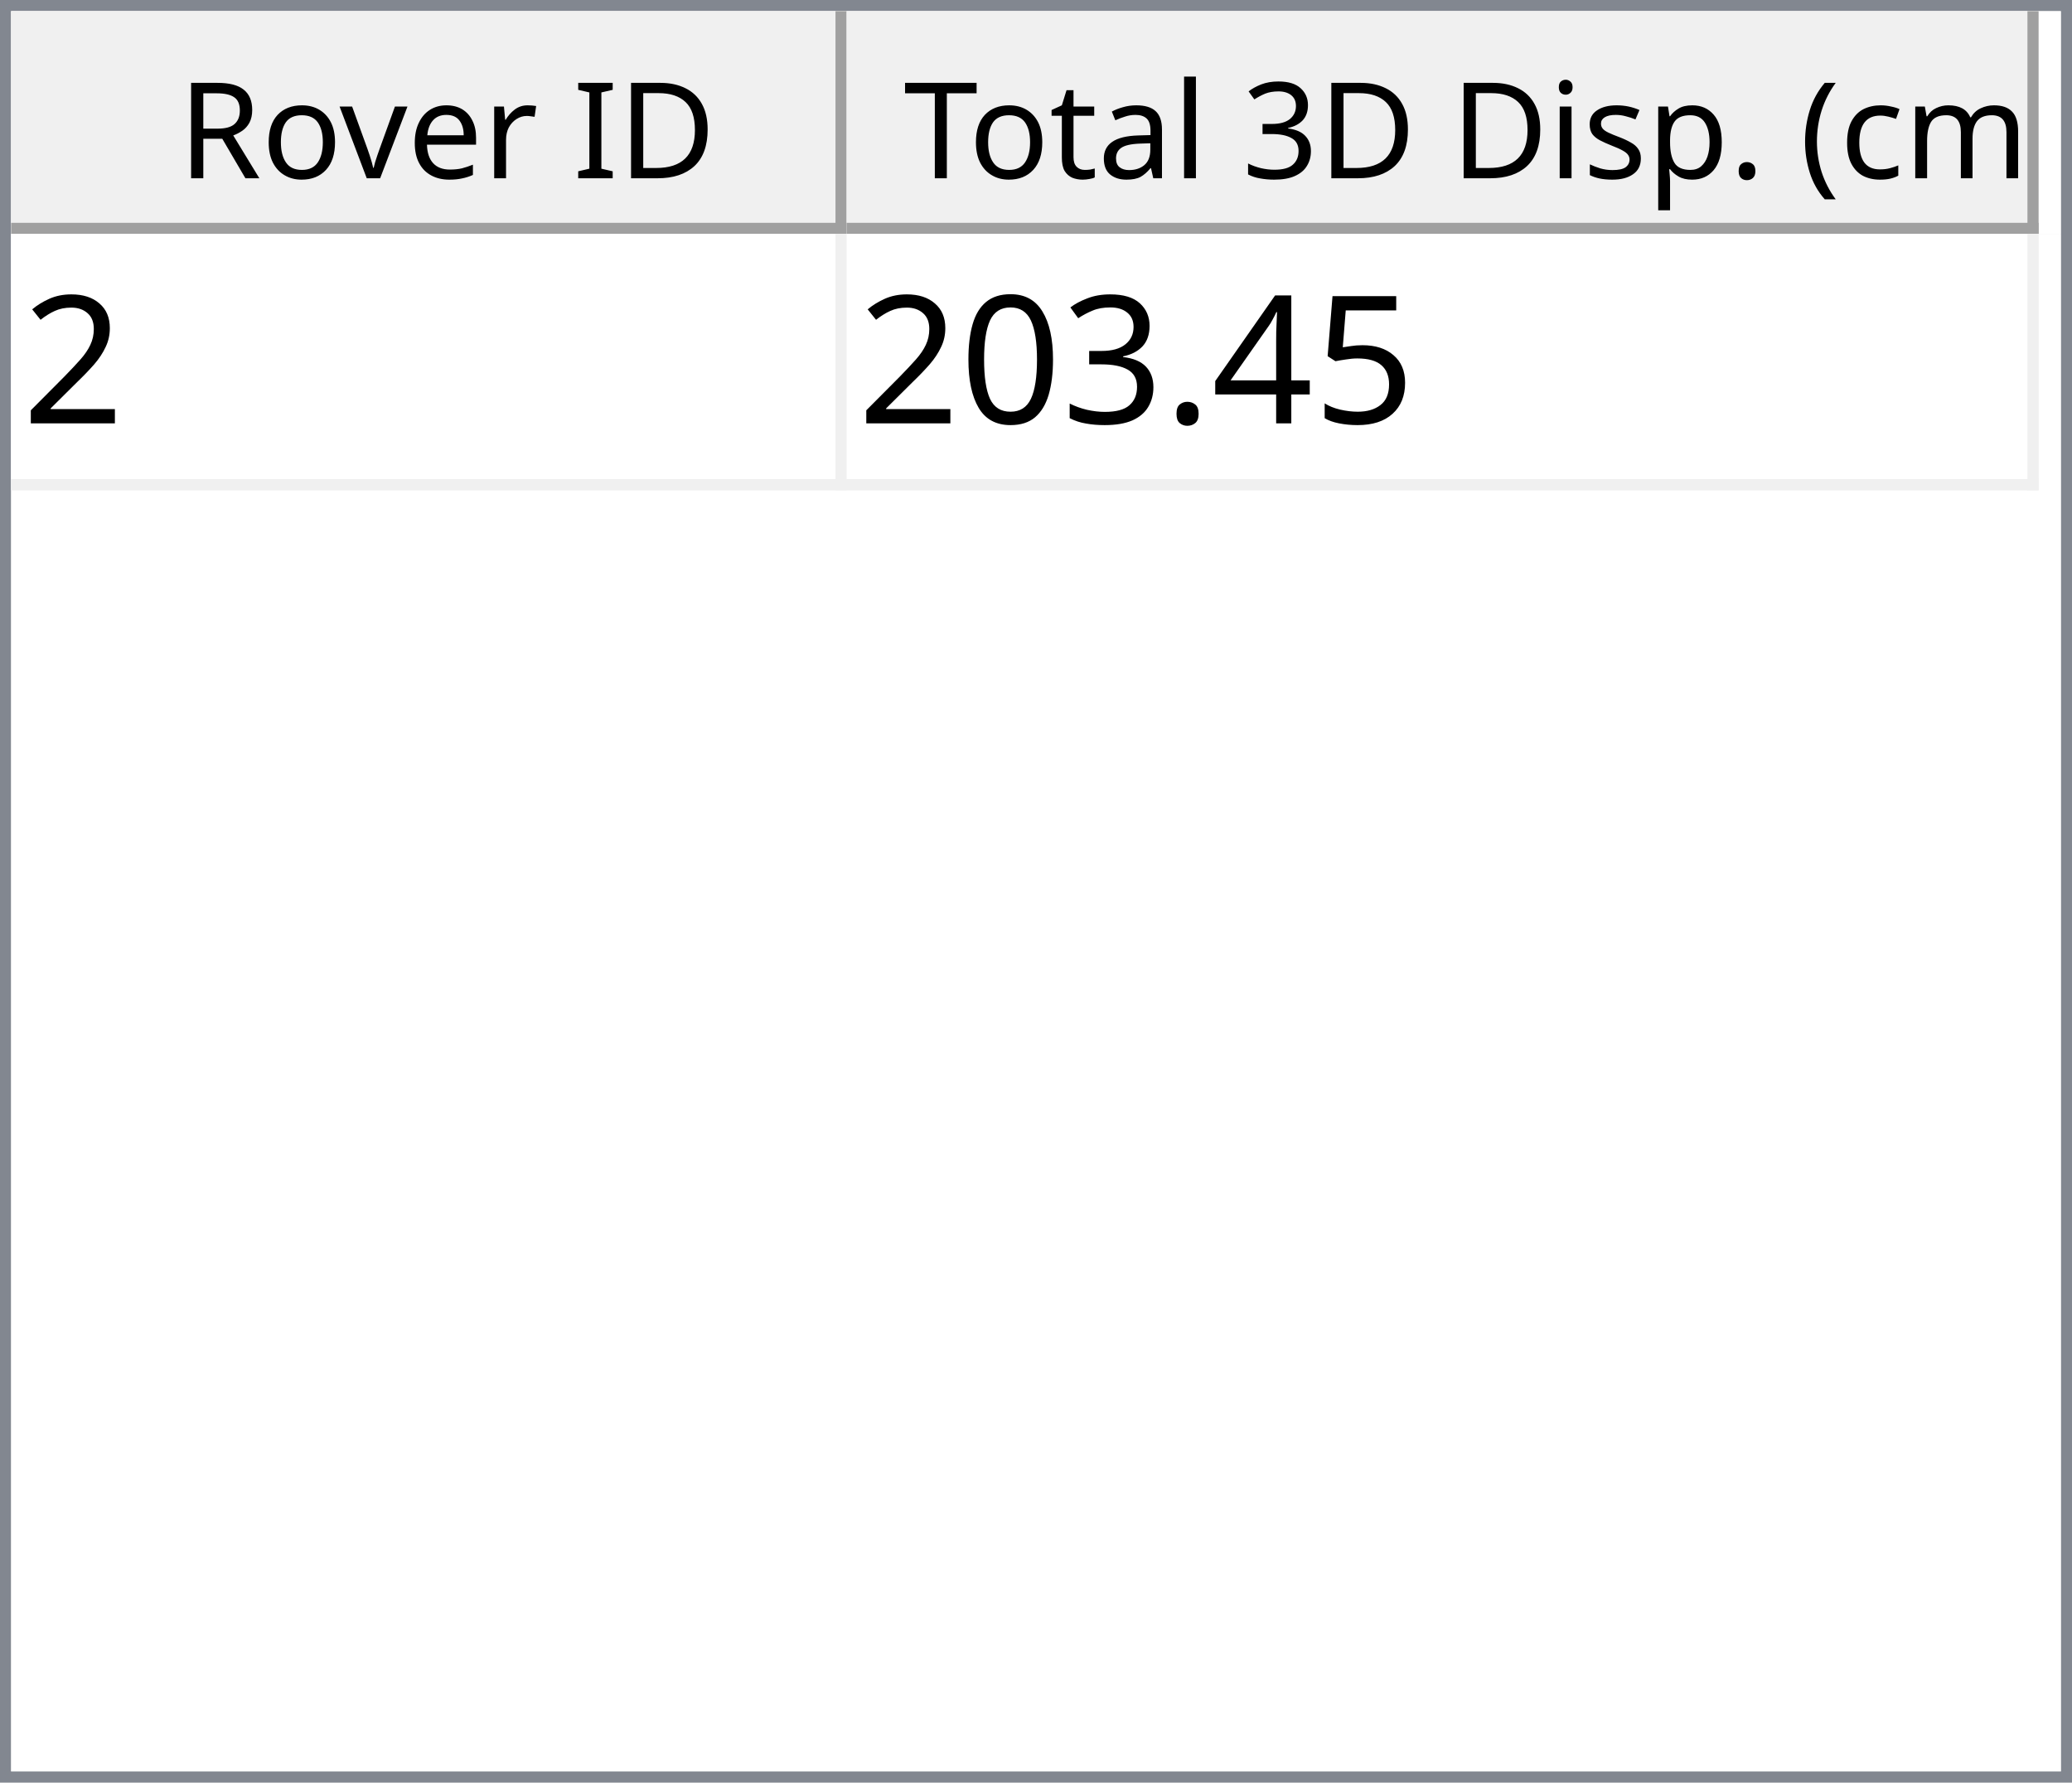
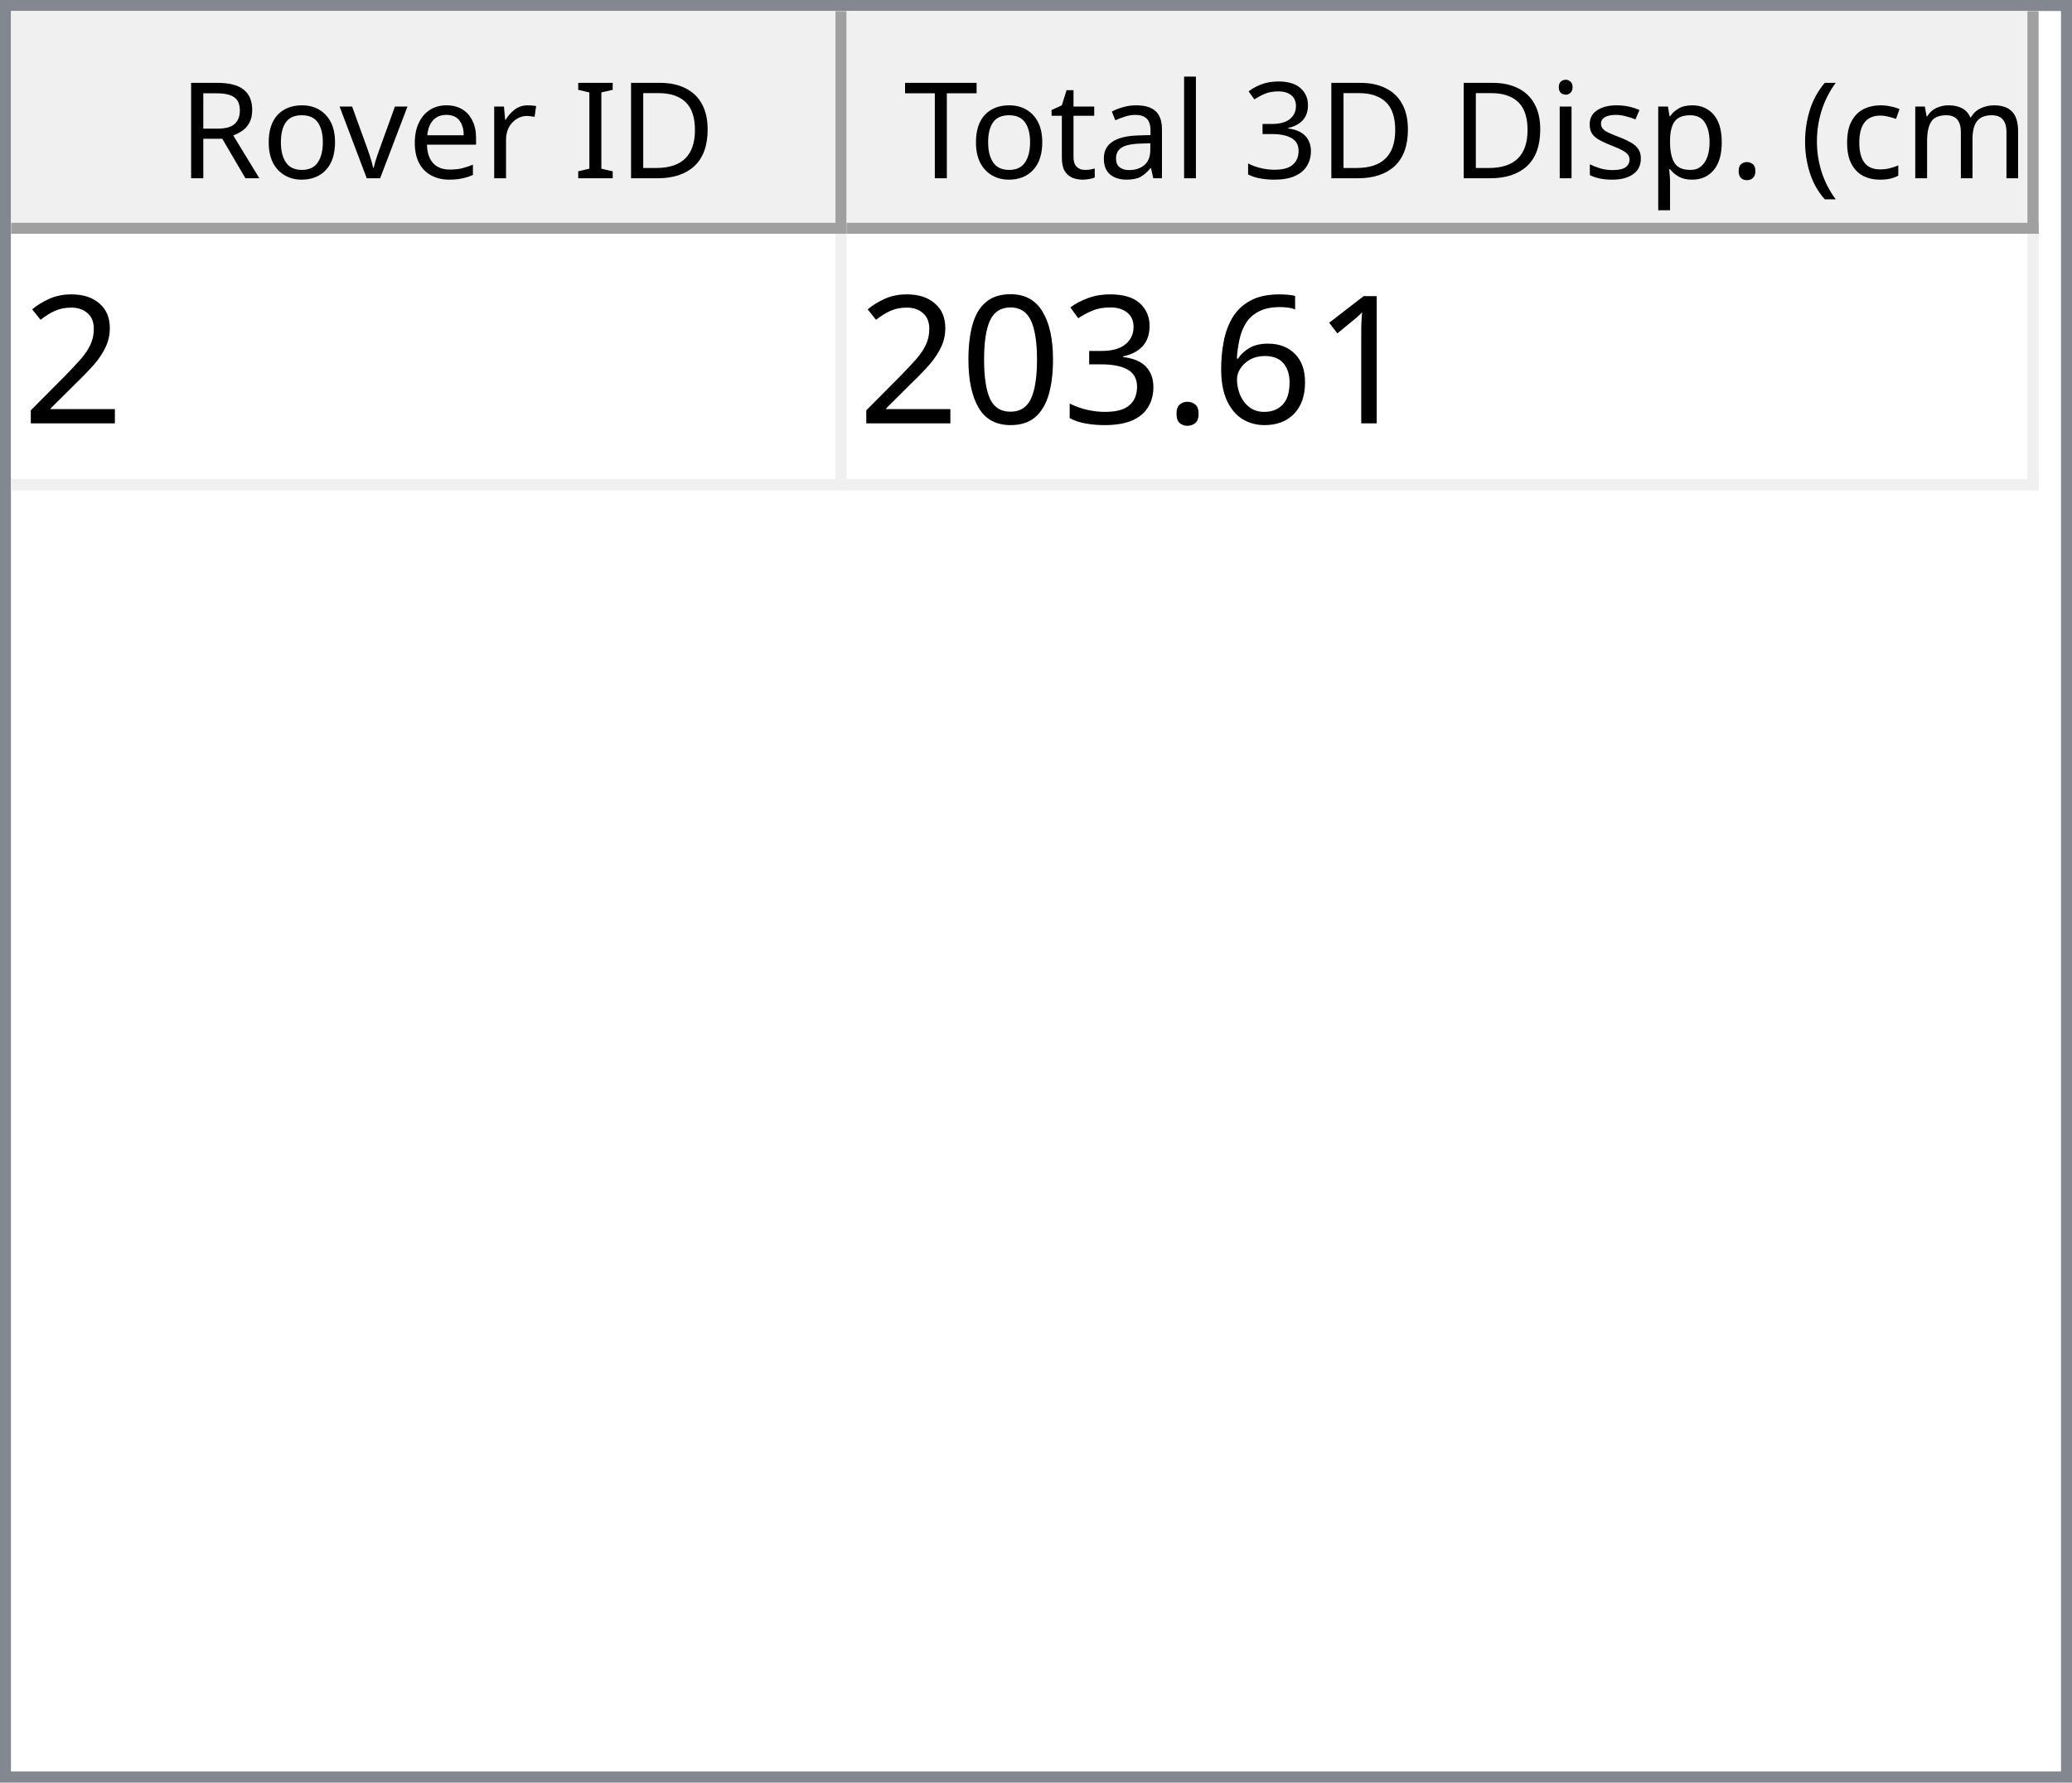
<svg xmlns="http://www.w3.org/2000/svg" style="fill-opacity:1; color-rendering:auto; color-interpolation:auto; text-rendering:auto; stroke:black; stroke-linecap:square; stroke-miterlimit:10; shape-rendering:auto; stroke-opacity:1; fill:black; stroke-dasharray:none; font-weight:normal; stroke-width:1; font-family:'Dialog'; font-style:normal; stroke-linejoin:miter; font-size:12px; stroke-dashoffset:0; image-rendering:auto;" width="186" height="160">
  <defs id="genericDefs" />
  <g>
    <defs id="defs1">
      <clipPath clipPathUnits="userSpaceOnUse" id="clipPath1">
        <path d="M0 0 L186 0 L186 160 L0 160 L0 0 Z" />
      </clipPath>
      <clipPath clipPathUnits="userSpaceOnUse" id="clipPath2">
        <path d="M0 0 L0 160 L186 160 L186 0 Z" />
      </clipPath>
      <clipPath clipPathUnits="userSpaceOnUse" id="clipPath3">
        <path d="M0 0 L0 20 L184 20 L184 0 Z" />
      </clipPath>
      <clipPath clipPathUnits="userSpaceOnUse" id="clipPath4">
        <path d="M0 0 L0 20 L75 20 L75 0 Z" />
      </clipPath>
      <clipPath clipPathUnits="userSpaceOnUse" id="clipPath5">
        <path d="M1 1 L1 19 L74 19 L74 1 Z" />
      </clipPath>
      <clipPath clipPathUnits="userSpaceOnUse" id="clipPath6">
        <path d="M0 0 L0 18 L73 18 L73 0 Z" />
      </clipPath>
      <clipPath clipPathUnits="userSpaceOnUse" id="clipPath7">
        <path d="M-0.5 -0.5 L-0.5 19.5 L74.5 19.5 L74.5 -0.5 Z" />
      </clipPath>
      <clipPath clipPathUnits="userSpaceOnUse" id="clipPath8">
        <path d="M0 0 L0 20 L107 20 L107 0 Z" />
      </clipPath>
      <clipPath clipPathUnits="userSpaceOnUse" id="clipPath9">
        <path d="M1 1 L1 19 L106 19 L106 1 Z" />
      </clipPath>
      <clipPath clipPathUnits="userSpaceOnUse" id="clipPath10">
        <path d="M0 0 L0 18 L105 18 L105 0 Z" />
      </clipPath>
      <clipPath clipPathUnits="userSpaceOnUse" id="clipPath11">
        <path d="M-0.5 -0.5 L-0.5 19.5 L106.5 19.5 L106.5 -0.5 Z" />
      </clipPath>
      <clipPath clipPathUnits="userSpaceOnUse" id="clipPath12">
        <path d="M0 0 L0 138 L184 138 L184 0 Z" />
      </clipPath>
      <clipPath clipPathUnits="userSpaceOnUse" id="clipPath13">
        <path d="M0 0 L0 23 L182 23 L182 0 Z" />
      </clipPath>
      <clipPath clipPathUnits="userSpaceOnUse" id="clipPath14">
        <path d="M-0.5 -0.5 L-0.5 22.5 L181.5 22.5 L181.5 -0.5 Z" />
      </clipPath>
      <clipPath clipPathUnits="userSpaceOnUse" id="clipPath15">
        <path d="M0 0 L0 22 L74 22 L74 0 Z" />
      </clipPath>
      <clipPath clipPathUnits="userSpaceOnUse" id="clipPath16">
        <path d="M0 0 L0 22 L106 22 L106 0 Z" />
      </clipPath>
      <font horiz-adv-x="64.551" id="font1">
        <font-face ascent="107.91" descent="25.098" units-per-em="100" style="font-style:normal; font-family:Segoe UI; font-weight:normal;" />
        <missing-glyph horiz-adv-x="64.551" d="M8.109 0 L8.109 68.266 L56.453 68.266 L56.453 0 L8.109 0 ZM15.328 7.234 L49.219 7.234 L49.219 61.031 L15.328 61.031 L15.328 7.234 Z" />
        <glyph unicode="D" horiz-adv-x="70.117" d="M9.188 0 L9.188 70.016 L28.516 70.016 Q65.531 70.016 65.531 35.891 Q65.531 19.672 55.25 9.836 Q44.969 0 27.734 0 L9.188 0 ZM17.391 62.594 L17.391 7.422 L27.828 7.422 Q41.609 7.422 49.273 14.797 Q56.938 22.172 56.938 35.688 Q56.938 62.594 28.328 62.594 L17.391 62.594 Z" />
        <glyph unicode="I" horiz-adv-x="26.611" d="M17.391 0 L9.188 0 L9.188 70.016 L17.391 70.016 L17.391 0 Z" />
        <glyph unicode=" " horiz-adv-x="27.393" d="" />
        <glyph unicode="r" horiz-adv-x="34.766" d="M34.188 41.891 Q32.078 43.5 28.125 43.5 Q23 43.5 19.555 38.672 Q16.109 33.844 16.109 25.484 L16.109 0 L8.109 0 L8.109 50 L16.109 50 L16.109 39.703 L16.312 39.703 Q18.016 44.969 21.531 47.922 Q25.047 50.875 29.391 50.875 Q32.516 50.875 34.188 50.203 L34.188 41.891 Z" />
        <glyph unicode="e" horiz-adv-x="52.295" d="M48.297 23 L12.984 23 Q13.188 14.656 17.484 10.109 Q21.781 5.562 29.297 5.562 Q37.75 5.562 44.828 11.141 L44.828 3.609 Q38.234 -1.172 27.391 -1.172 Q16.797 -1.172 10.742 5.641 Q4.688 12.453 4.688 24.812 Q4.688 36.469 11.305 43.82 Q17.922 51.172 27.734 51.172 Q37.547 51.172 42.922 44.828 Q48.297 38.484 48.297 27.203 L48.297 23 ZM40.094 29.781 Q40.047 36.719 36.75 40.578 Q33.453 44.438 27.594 44.438 Q21.922 44.438 17.969 40.383 Q14.016 36.328 13.094 29.781 L40.094 29.781 Z" />
        <glyph unicode="v" horiz-adv-x="47.9" d="M47.406 50 L27.484 0 L19.625 0 L0.688 50 L9.469 50 L22.172 13.672 Q23.578 9.672 23.922 6.688 L24.125 6.688 Q24.609 10.453 25.688 13.484 L38.969 50 L47.406 50 Z" />
        <glyph unicode="o" horiz-adv-x="58.594" d="M29 -1.172 Q17.922 -1.172 11.305 5.836 Q4.688 12.844 4.688 24.422 Q4.688 37.016 11.57 44.094 Q18.453 51.172 30.172 51.172 Q41.359 51.172 47.633 44.289 Q53.906 37.406 53.906 25.203 Q53.906 13.234 47.141 6.031 Q40.375 -1.172 29 -1.172 ZM29.594 44.438 Q21.875 44.438 17.383 39.188 Q12.891 33.938 12.891 24.703 Q12.891 15.828 17.43 10.695 Q21.969 5.562 29.594 5.562 Q37.359 5.562 41.531 10.594 Q45.703 15.625 45.703 24.906 Q45.703 34.281 41.531 39.359 Q37.359 44.438 29.594 44.438 Z" />
        <glyph unicode="R" horiz-adv-x="59.814" d="M59.375 0 L49.609 0 L37.891 19.625 Q36.281 22.359 34.766 24.289 Q33.25 26.219 31.664 27.438 Q30.078 28.656 28.25 29.219 Q26.422 29.781 24.125 29.781 L17.391 29.781 L17.391 0 L9.188 0 L9.188 70.016 L30.078 70.016 Q34.672 70.016 38.555 68.867 Q42.438 67.719 45.289 65.375 Q48.141 63.031 49.758 59.547 Q51.375 56.062 51.375 51.375 Q51.375 47.703 50.273 44.656 Q49.172 41.609 47.148 39.211 Q45.125 36.812 42.266 35.133 Q39.406 33.453 35.844 32.516 L35.844 32.328 Q37.594 31.547 38.891 30.547 Q40.188 29.547 41.359 28.18 Q42.531 26.812 43.68 25.078 Q44.828 23.344 46.234 21.047 L59.375 0 ZM17.391 62.594 L17.391 37.203 L28.516 37.203 Q31.594 37.203 34.203 38.133 Q36.812 39.062 38.719 40.797 Q40.625 42.531 41.703 45.047 Q42.781 47.562 42.781 50.688 Q42.781 56.297 39.141 59.445 Q35.5 62.594 28.609 62.594 L17.391 62.594 Z" />
        <glyph unicode=")" horiz-adv-x="30.176" d="M8.297 -15.922 L1.172 -15.922 Q16.406 2.344 16.406 26.812 Q16.406 51.469 1.078 70.016 L8.297 70.016 Q23.531 52.156 23.531 26.703 Q23.531 1.375 8.297 -15.922 Z" />
        <glyph unicode="m" horiz-adv-x="86.133" d="M79.109 0 L71.094 0 L71.094 28.719 Q71.094 37.016 68.531 40.727 Q65.969 44.438 59.906 44.438 Q54.781 44.438 51.195 39.75 Q47.609 35.062 47.609 28.516 L47.609 0 L39.594 0 L39.594 29.688 Q39.594 44.438 28.219 44.438 Q22.953 44.438 19.531 40.016 Q16.109 35.594 16.109 28.516 L16.109 0 L8.109 0 L8.109 50 L16.109 50 L16.109 42.094 L16.312 42.094 Q21.625 51.172 31.844 51.172 Q36.969 51.172 40.773 48.312 Q44.578 45.453 46 40.828 Q51.562 51.172 62.594 51.172 Q79.109 51.172 79.109 30.812 L79.109 0 Z" />
        <glyph unicode="c" horiz-adv-x="46.191" d="M42.188 2.297 Q36.422 -1.172 28.516 -1.172 Q17.828 -1.172 11.258 5.789 Q4.688 12.75 4.688 23.828 Q4.688 36.188 11.766 43.68 Q18.844 51.172 30.672 51.172 Q37.25 51.172 42.281 48.734 L42.281 40.531 Q36.719 44.438 30.375 44.438 Q22.703 44.438 17.797 38.945 Q12.891 33.453 12.891 24.516 Q12.891 15.719 17.508 10.641 Q22.125 5.562 29.891 5.562 Q36.422 5.562 42.188 9.906 L42.188 2.297 Z" />
        <glyph unicode="(" horiz-adv-x="30.176" d="M29.109 -15.922 L21.969 -15.922 Q6.844 1.375 6.844 26.703 Q6.844 52.156 21.969 70.016 L29.203 70.016 Q13.875 51.469 13.875 26.812 Q13.875 2.344 29.109 -15.922 Z" />
        <glyph unicode="." horiz-adv-x="21.68" d="M10.891 -1.078 Q8.641 -1.078 7.055 0.539 Q5.469 2.156 5.469 4.391 Q5.469 6.641 7.055 8.273 Q8.641 9.906 10.891 9.906 Q13.188 9.906 14.797 8.273 Q16.406 6.641 16.406 4.391 Q16.406 2.156 14.797 0.539 Q13.188 -1.078 10.891 -1.078 Z" />
        <glyph unicode="p" horiz-adv-x="58.789" d="M16.312 7.234 L16.109 7.234 L16.109 -23 L8.109 -23 L8.109 50 L16.109 50 L16.109 41.219 L16.312 41.219 Q22.219 51.172 33.594 51.172 Q43.266 51.172 48.688 44.461 Q54.109 37.75 54.109 26.469 Q54.109 13.922 48 6.375 Q41.891 -1.172 31.297 -1.172 Q21.578 -1.172 16.312 7.234 ZM16.109 27.391 L16.109 20.406 Q16.109 14.203 20.141 9.883 Q24.172 5.562 30.375 5.562 Q37.641 5.562 41.773 11.133 Q45.906 16.703 45.906 26.609 Q45.906 34.969 42.047 39.703 Q38.188 44.438 31.594 44.438 Q24.609 44.438 20.359 39.578 Q16.109 34.719 16.109 27.391 Z" />
        <glyph unicode="s" horiz-adv-x="42.432" d="M5.078 1.812 L5.078 10.406 Q11.625 5.562 19.484 5.562 Q30.031 5.562 30.031 12.594 Q30.031 14.594 29.125 15.992 Q28.219 17.391 26.68 18.461 Q25.141 19.531 23.07 20.383 Q21 21.234 18.609 22.172 Q15.281 23.484 12.766 24.828 Q10.25 26.172 8.57 27.859 Q6.891 29.547 6.031 31.695 Q5.172 33.844 5.172 36.719 Q5.172 40.234 6.789 42.945 Q8.406 45.656 11.086 47.484 Q13.766 49.312 17.211 50.242 Q20.656 51.172 24.312 51.172 Q30.812 51.172 35.938 48.922 L35.938 40.828 Q30.422 44.438 23.25 44.438 Q21 44.438 19.195 43.922 Q17.391 43.406 16.094 42.477 Q14.797 41.547 14.086 40.258 Q13.375 38.969 13.375 37.406 Q13.375 35.453 14.086 34.133 Q14.797 32.812 16.164 31.789 Q17.531 30.766 19.484 29.938 Q21.438 29.109 23.922 28.125 Q27.25 26.859 29.883 25.516 Q32.516 24.172 34.375 22.484 Q36.234 20.797 37.234 18.602 Q38.234 16.406 38.234 13.375 Q38.234 9.672 36.602 6.938 Q34.969 4.203 32.234 2.398 Q29.5 0.594 25.93 -0.289 Q22.359 -1.172 18.453 -1.172 Q10.75 -1.172 5.078 1.812 Z" />
        <glyph unicode="i" horiz-adv-x="24.219" d="M12.203 62.703 Q10.062 62.703 8.547 64.164 Q7.031 65.625 7.031 67.875 Q7.031 70.125 8.547 71.609 Q10.062 73.094 12.203 73.094 Q14.406 73.094 15.945 71.609 Q17.484 70.125 17.484 67.875 Q17.484 65.719 15.945 64.211 Q14.406 62.703 12.203 62.703 ZM16.109 0 L8.109 0 L8.109 50 L16.109 50 L16.109 0 Z" />
        <glyph unicode="3" horiz-adv-x="53.906" d="M46.531 19.828 Q46.531 15.094 44.75 11.211 Q42.969 7.328 39.719 4.57 Q36.469 1.812 31.93 0.297 Q27.391 -1.219 21.922 -1.219 Q11.922 -1.219 6 2.594 L6 11.188 Q13.094 5.609 22.219 5.609 Q25.875 5.609 28.828 6.539 Q31.781 7.469 33.906 9.227 Q36.031 10.984 37.18 13.477 Q38.328 15.969 38.328 19.094 Q38.328 32.812 18.797 32.812 L12.984 32.812 L12.984 39.594 L18.5 39.594 Q35.797 39.594 35.797 52.484 Q35.797 64.406 22.609 64.406 Q15.188 64.406 8.688 59.422 L8.688 67.188 Q15.375 71.188 24.609 71.188 Q29 71.188 32.57 69.969 Q36.141 68.75 38.68 66.555 Q41.219 64.359 42.609 61.281 Q44 58.203 44 54.5 Q44 40.672 30.031 36.719 L30.031 36.531 Q33.594 36.141 36.625 34.797 Q39.656 33.453 41.852 31.305 Q44.047 29.156 45.289 26.25 Q46.531 23.344 46.531 19.828 Z" />
        <glyph unicode="l" horiz-adv-x="24.219" d="M16.109 0 L8.109 0 L8.109 74.031 L16.109 74.031 L16.109 0 Z" />
        <glyph unicode="a" horiz-adv-x="50.879" d="M43.891 0 L35.891 0 L35.891 7.812 L35.688 7.812 Q30.469 -1.172 20.312 -1.172 Q12.844 -1.172 8.617 2.781 Q4.391 6.734 4.391 13.281 Q4.391 27.297 20.906 29.594 L35.891 31.688 Q35.891 44.438 25.594 44.438 Q16.547 44.438 9.281 38.281 L9.281 46.484 Q16.656 51.172 26.266 51.172 Q43.891 51.172 43.891 32.516 L43.891 0 ZM35.891 25.297 L23.828 23.641 Q18.266 22.859 15.43 20.875 Q12.594 18.891 12.594 13.875 Q12.594 10.203 15.211 7.883 Q17.828 5.562 22.172 5.562 Q28.125 5.562 32.008 9.742 Q35.891 13.922 35.891 20.312 L35.891 25.297 Z" />
        <glyph unicode="t" horiz-adv-x="33.887" d="M31.297 0.484 Q28.469 -1.078 23.828 -1.078 Q10.688 -1.078 10.688 13.578 L10.688 43.172 L2.094 43.172 L2.094 50 L10.688 50 L10.688 62.203 L18.703 64.797 L18.703 50 L31.297 50 L31.297 43.172 L18.703 43.172 L18.703 14.984 Q18.703 9.969 20.414 7.82 Q22.125 5.672 26.078 5.672 Q29.109 5.672 31.297 7.328 L31.297 0.484 Z" />
        <glyph unicode="T" horiz-adv-x="52.393" d="M50.594 62.594 L30.375 62.594 L30.375 0 L22.172 0 L22.172 62.594 L2 62.594 L2 70.016 L50.594 70.016 L50.594 62.594 Z" />
      </font>
      <font horiz-adv-x="75.0" id="font2">
        <font-face ascent="100.537" descent="21.973" units-per-em="100" style="font-style:normal; font-family:sans-serif; font-weight:normal;" />
        <missing-glyph horiz-adv-x="75.0" d="M12.5 0 L12.5 62.5 L62.5 62.5 L62.5 0 L12.5 0 ZM14.062 1.562 L60.938 1.562 L60.938 60.938 L14.062 60.938 L14.062 1.562 Z" />
        <glyph unicode="2" horiz-adv-x="55.615" d="M50.344 8.453 L50.344 0 L3.031 0 Q2.938 3.172 4.047 6.109 Q5.859 10.938 9.836 15.625 Q13.812 20.312 21.344 26.469 Q33.016 36.031 37.117 41.625 Q41.219 47.219 41.219 52.203 Q41.219 57.422 37.477 61.008 Q33.734 64.594 27.734 64.594 Q21.391 64.594 17.578 60.789 Q13.766 56.984 13.719 50.25 L4.688 51.172 Q5.609 61.281 11.664 66.578 Q17.719 71.875 27.938 71.875 Q38.234 71.875 44.242 66.164 Q50.25 60.453 50.25 52 Q50.25 47.703 48.492 43.555 Q46.734 39.406 42.656 34.812 Q38.578 30.219 29.109 22.219 Q21.188 15.578 18.945 13.211 Q16.703 10.844 15.234 8.453 L50.344 8.453 Z" />
-         <glyph unicode="5" horiz-adv-x="55.615" d="M4.156 18.75 L13.375 19.531 Q14.406 12.797 18.141 9.398 Q21.875 6 27.156 6 Q33.5 6 37.891 10.789 Q42.281 15.578 42.281 23.484 Q42.281 31 38.062 35.352 Q33.844 39.703 27 39.703 Q22.75 39.703 19.336 37.773 Q15.922 35.844 13.969 32.766 L5.719 33.844 L12.641 70.609 L48.25 70.609 L48.25 62.203 L19.672 62.203 L15.828 42.969 Q22.266 47.469 29.344 47.469 Q38.719 47.469 45.164 40.969 Q51.609 34.469 51.609 24.266 Q51.609 14.547 45.953 7.469 Q39.062 -1.219 27.156 -1.219 Q17.391 -1.219 11.211 4.25 Q5.031 9.719 4.156 18.75 Z" />
-         <glyph unicode="4" horiz-adv-x="55.615" d="M32.328 0 L32.328 17.141 L1.266 17.141 L1.266 25.203 L33.938 71.578 L41.109 71.578 L41.109 25.203 L50.781 25.203 L50.781 17.141 L41.109 17.141 L41.109 0 L32.328 0 ZM32.328 25.203 L32.328 57.469 L9.906 25.203 L32.328 25.203 Z" />
+         <glyph unicode="1" horiz-adv-x="55.615" d="M37.25 0 L28.469 0 L28.469 56 Q25.297 52.984 20.141 49.953 Q14.984 46.922 10.891 45.406 L10.891 53.906 Q18.266 57.375 23.781 62.305 Q29.297 67.234 31.594 71.875 L37.25 71.875 L37.25 0 Z" />
+         <glyph unicode="6" horiz-adv-x="55.615" d="M49.75 54.047 L41.016 53.375 Q39.844 58.547 37.703 60.891 Q34.125 64.656 28.906 64.656 Q24.703 64.656 21.531 62.312 Q17.391 59.281 14.992 53.469 Q12.594 47.656 12.5 36.922 Q15.672 41.75 20.266 44.094 Q24.859 46.438 29.891 46.438 Q38.672 46.438 44.852 39.969 Q51.031 33.5 51.031 23.25 Q51.031 16.5 48.125 10.719 Q45.219 4.938 40.141 1.859 Q35.062 -1.219 28.609 -1.219 Q17.625 -1.219 10.695 6.859 Q3.766 14.938 3.766 33.5 Q3.766 54.25 11.422 63.672 Q18.109 71.875 29.438 71.875 Q37.891 71.875 43.289 67.141 Q48.688 62.406 49.75 54.047 ZM13.875 23.188 Q13.875 18.656 15.797 14.508 Q17.719 10.359 21.188 8.18 Q24.656 6 28.469 6 Q34.031 6 38.039 10.492 Q42.047 14.984 42.047 22.703 Q42.047 30.125 38.086 34.398 Q34.125 38.672 28.125 38.672 Q22.172 38.672 18.023 34.398 Q13.875 30.125 13.875 23.188 Z" />
        <glyph unicode="." horiz-adv-x="27.783" d="M9.078 0 L9.078 10.016 L19.094 10.016 L19.094 0 L9.078 0 Z" />
        <glyph unicode="3" horiz-adv-x="55.615" d="M4.203 18.891 L12.984 20.062 Q14.5 12.594 18.141 9.297 Q21.781 6 27 6 Q33.203 6 37.477 10.297 Q41.75 14.594 41.75 20.953 Q41.75 27 37.797 30.93 Q33.844 34.859 27.734 34.859 Q25.25 34.859 21.531 33.891 L22.516 41.609 Q23.391 41.5 23.922 41.5 Q29.547 41.5 34.039 44.43 Q38.531 47.359 38.531 53.469 Q38.531 58.297 35.258 61.477 Q31.984 64.656 26.812 64.656 Q21.688 64.656 18.266 61.43 Q14.844 58.203 13.875 51.766 L5.078 53.328 Q6.688 62.156 12.398 67.016 Q18.109 71.875 26.609 71.875 Q32.469 71.875 37.398 69.359 Q42.328 66.844 44.945 62.5 Q47.562 58.156 47.562 53.266 Q47.562 48.641 45.07 44.828 Q42.578 41.016 37.703 38.766 Q44.047 37.312 47.562 32.695 Q51.078 28.078 51.078 21.141 Q51.078 11.766 44.242 5.25 Q37.406 -1.266 26.953 -1.266 Q17.531 -1.266 11.305 4.352 Q5.078 9.969 4.203 18.891 Z" />
        <glyph unicode="0" horiz-adv-x="55.615" d="M4.156 35.297 Q4.156 48 6.766 55.742 Q9.375 63.484 14.523 67.68 Q19.672 71.875 27.484 71.875 Q33.25 71.875 37.594 69.555 Q41.938 67.234 44.773 62.867 Q47.609 58.5 49.219 52.227 Q50.828 45.953 50.828 35.297 Q50.828 22.703 48.242 14.969 Q45.656 7.234 40.508 3.008 Q35.359 -1.219 27.484 -1.219 Q17.141 -1.219 11.234 6.203 Q4.156 15.141 4.156 35.297 ZM13.188 35.297 Q13.188 17.672 17.312 11.836 Q21.438 6 27.484 6 Q33.547 6 37.672 11.859 Q41.797 17.719 41.797 35.297 Q41.797 52.984 37.672 58.789 Q33.547 64.594 27.391 64.594 Q21.344 64.594 17.719 59.469 Q13.188 52.938 13.188 35.297 Z" />
      </font>
    </defs>
    <g style="fill:white; stroke:white;">
      <rect x="0" y="0" width="186" style="clip-path:url(#clipPath1); stroke:none;" height="160" />
    </g>
    <g style="fill:white; text-rendering:optimizeSpeed; color-rendering:optimizeSpeed; image-rendering:optimizeSpeed; shape-rendering:crispEdges; stroke:white; color-interpolation:sRGB;">
      <rect x="0" width="186" height="160" y="0" style="stroke:none;" />
      <path style="stroke:none;" d="M0 160 L186 160 L186 0 L0 0 Z" />
    </g>
    <g style="fill:rgb(240,240,240); font-family:'Segoe UI'; stroke:rgb(240,240,240);">
      <rect x="0" y="0" width="186" style="clip-path:url(#clipPath2); stroke:none;" height="160" />
    </g>
    <g style="fill:rgb(130,135,144); font-family:'Segoe UI'; stroke:rgb(130,135,144);">
      <path d="M0 0 L186 0 L186 160 L0 160 L0 0 ZM1 1 L185 1 L185 159 L1 159 L1 1 Z" style="fill-rule:evenodd; clip-path:url(#clipPath2); stroke:none;" />
    </g>
    <g style="fill:white; font-family:'Segoe UI'; stroke:white;" transform="translate(1,1)">
      <rect x="0" y="0" width="184" style="clip-path:url(#clipPath3); stroke:none;" height="20" />
    </g>
    <g style="fill:rgb(240,240,240); font-family:'Segoe UI'; stroke:rgb(240,240,240);" transform="translate(1,1)">
      <rect x="0" y="0" width="75" style="clip-path:url(#clipPath4); stroke:none;" height="20" />
    </g>
    <g style="font-family:'Segoe UI';" transform="translate(2,2)">
      <text x="14" xml:space="preserve" y="14" style="clip-path:url(#clipPath6); stroke:none;">Rover ID</text>
    </g>
    <g style="fill:rgb(160,160,160); font-family:'Segoe UI'; stroke:rgb(160,160,160); stroke-linejoin:bevel;" transform="translate(1.5,1.5)">
      <line x1="74" x2="74" y1="0" style="fill:none; clip-path:url(#clipPath7);" y2="19" />
    </g>
    <g style="fill:rgb(160,160,160); font-family:'Segoe UI'; stroke:rgb(160,160,160); stroke-linejoin:bevel;" transform="matrix(1,0,0,1,1,1) translate(0.5,0.5)">
      <line x1="0" x2="74" y1="19" style="fill:none; clip-path:url(#clipPath7);" y2="19" />
    </g>
    <g style="fill:rgb(240,240,240); font-family:'Segoe UI'; stroke:rgb(240,240,240);" transform="translate(76,1)">
      <rect x="0" y="0" width="107" style="clip-path:url(#clipPath8); stroke:none;" height="20" />
    </g>
    <g style="font-family:'Segoe UI';" transform="translate(77,2)">
      <text x="1" xml:space="preserve" y="14" style="clip-path:url(#clipPath10); stroke:none;"> Total 3D Disp. (cm)</text>
    </g>
    <g style="fill:rgb(160,160,160); font-family:'Segoe UI'; stroke:rgb(160,160,160); stroke-linejoin:bevel;" transform="translate(76.5,1.5)">
      <line x1="106" x2="106" y1="0" style="fill:none; clip-path:url(#clipPath11);" y2="19" />
    </g>
    <g style="fill:rgb(160,160,160); font-family:'Segoe UI'; stroke:rgb(160,160,160); stroke-linejoin:bevel;" transform="matrix(1,0,0,1,76,1) translate(0.5,0.5)">
      <line x1="0" x2="106" y1="19" style="fill:none; clip-path:url(#clipPath11);" y2="19" />
    </g>
    <g style="fill:white; font-family:'Segoe UI'; stroke:white;" transform="translate(1,21)">
      <rect x="0" y="0" width="184" style="clip-path:url(#clipPath12); stroke:none;" height="138" />
    </g>
    <g style="fill:rgb(240,240,240); font-size:16px; font-family:sans-serif; stroke:rgb(240,240,240);" transform="translate(1,21)">
      <rect x="0" y="0" width="182" style="clip-path:url(#clipPath13); stroke:none;" height="23" />
      <line transform="translate(0.5,0.5)" x1="0" x2="181" y1="22" style="clip-path:url(#clipPath14); fill:none; stroke-linejoin:bevel;" y2="22" />
    </g>
    <g transform="matrix(1,0,0,1,1,21) translate(0.5,0.5)" style="fill:rgb(240,240,240); font-size:16px; font-family:sans-serif; stroke:rgb(240,240,240); stroke-linejoin:bevel;">
      <line x1="74" x2="74" y1="0" style="fill:none; clip-path:url(#clipPath14);" y2="22" />
    </g>
    <g transform="matrix(1,0,0,1,1,21) translate(0.5,0.5)" style="fill:rgb(240,240,240); font-size:16px; font-family:sans-serif; stroke:rgb(240,240,240); stroke-linejoin:bevel;">
      <line x1="181" x2="181" y1="0" style="fill:none; clip-path:url(#clipPath14);" y2="22" />
    </g>
    <g style="fill:white; font-size:16px; font-family:sans-serif; stroke:white;" transform="matrix(1,0,0,1,1,21)">
      <rect x="0" y="0" width="74" style="clip-path:url(#clipPath15); stroke:none;" height="22" />
      <text x="1" y="17" style="fill:black; clip-path:url(#clipPath15); stroke:none;" xml:space="preserve">2</text>
    </g>
    <g style="fill:white; font-size:16px; font-family:sans-serif; stroke:white;" transform="matrix(1,0,0,1,1,21) translate(75,0)">
      <rect x="0" y="0" width="106" style="clip-path:url(#clipPath16); stroke:none;" height="22" />
-       <text x="1" y="17" style="fill:black; clip-path:url(#clipPath16); stroke:none;" xml:space="preserve">203.45</text>
+       <text x="1" y="17" style="fill:black; clip-path:url(#clipPath16); stroke:none;" xml:space="preserve">203.61</text>
    </g>
  </g>
</svg>
